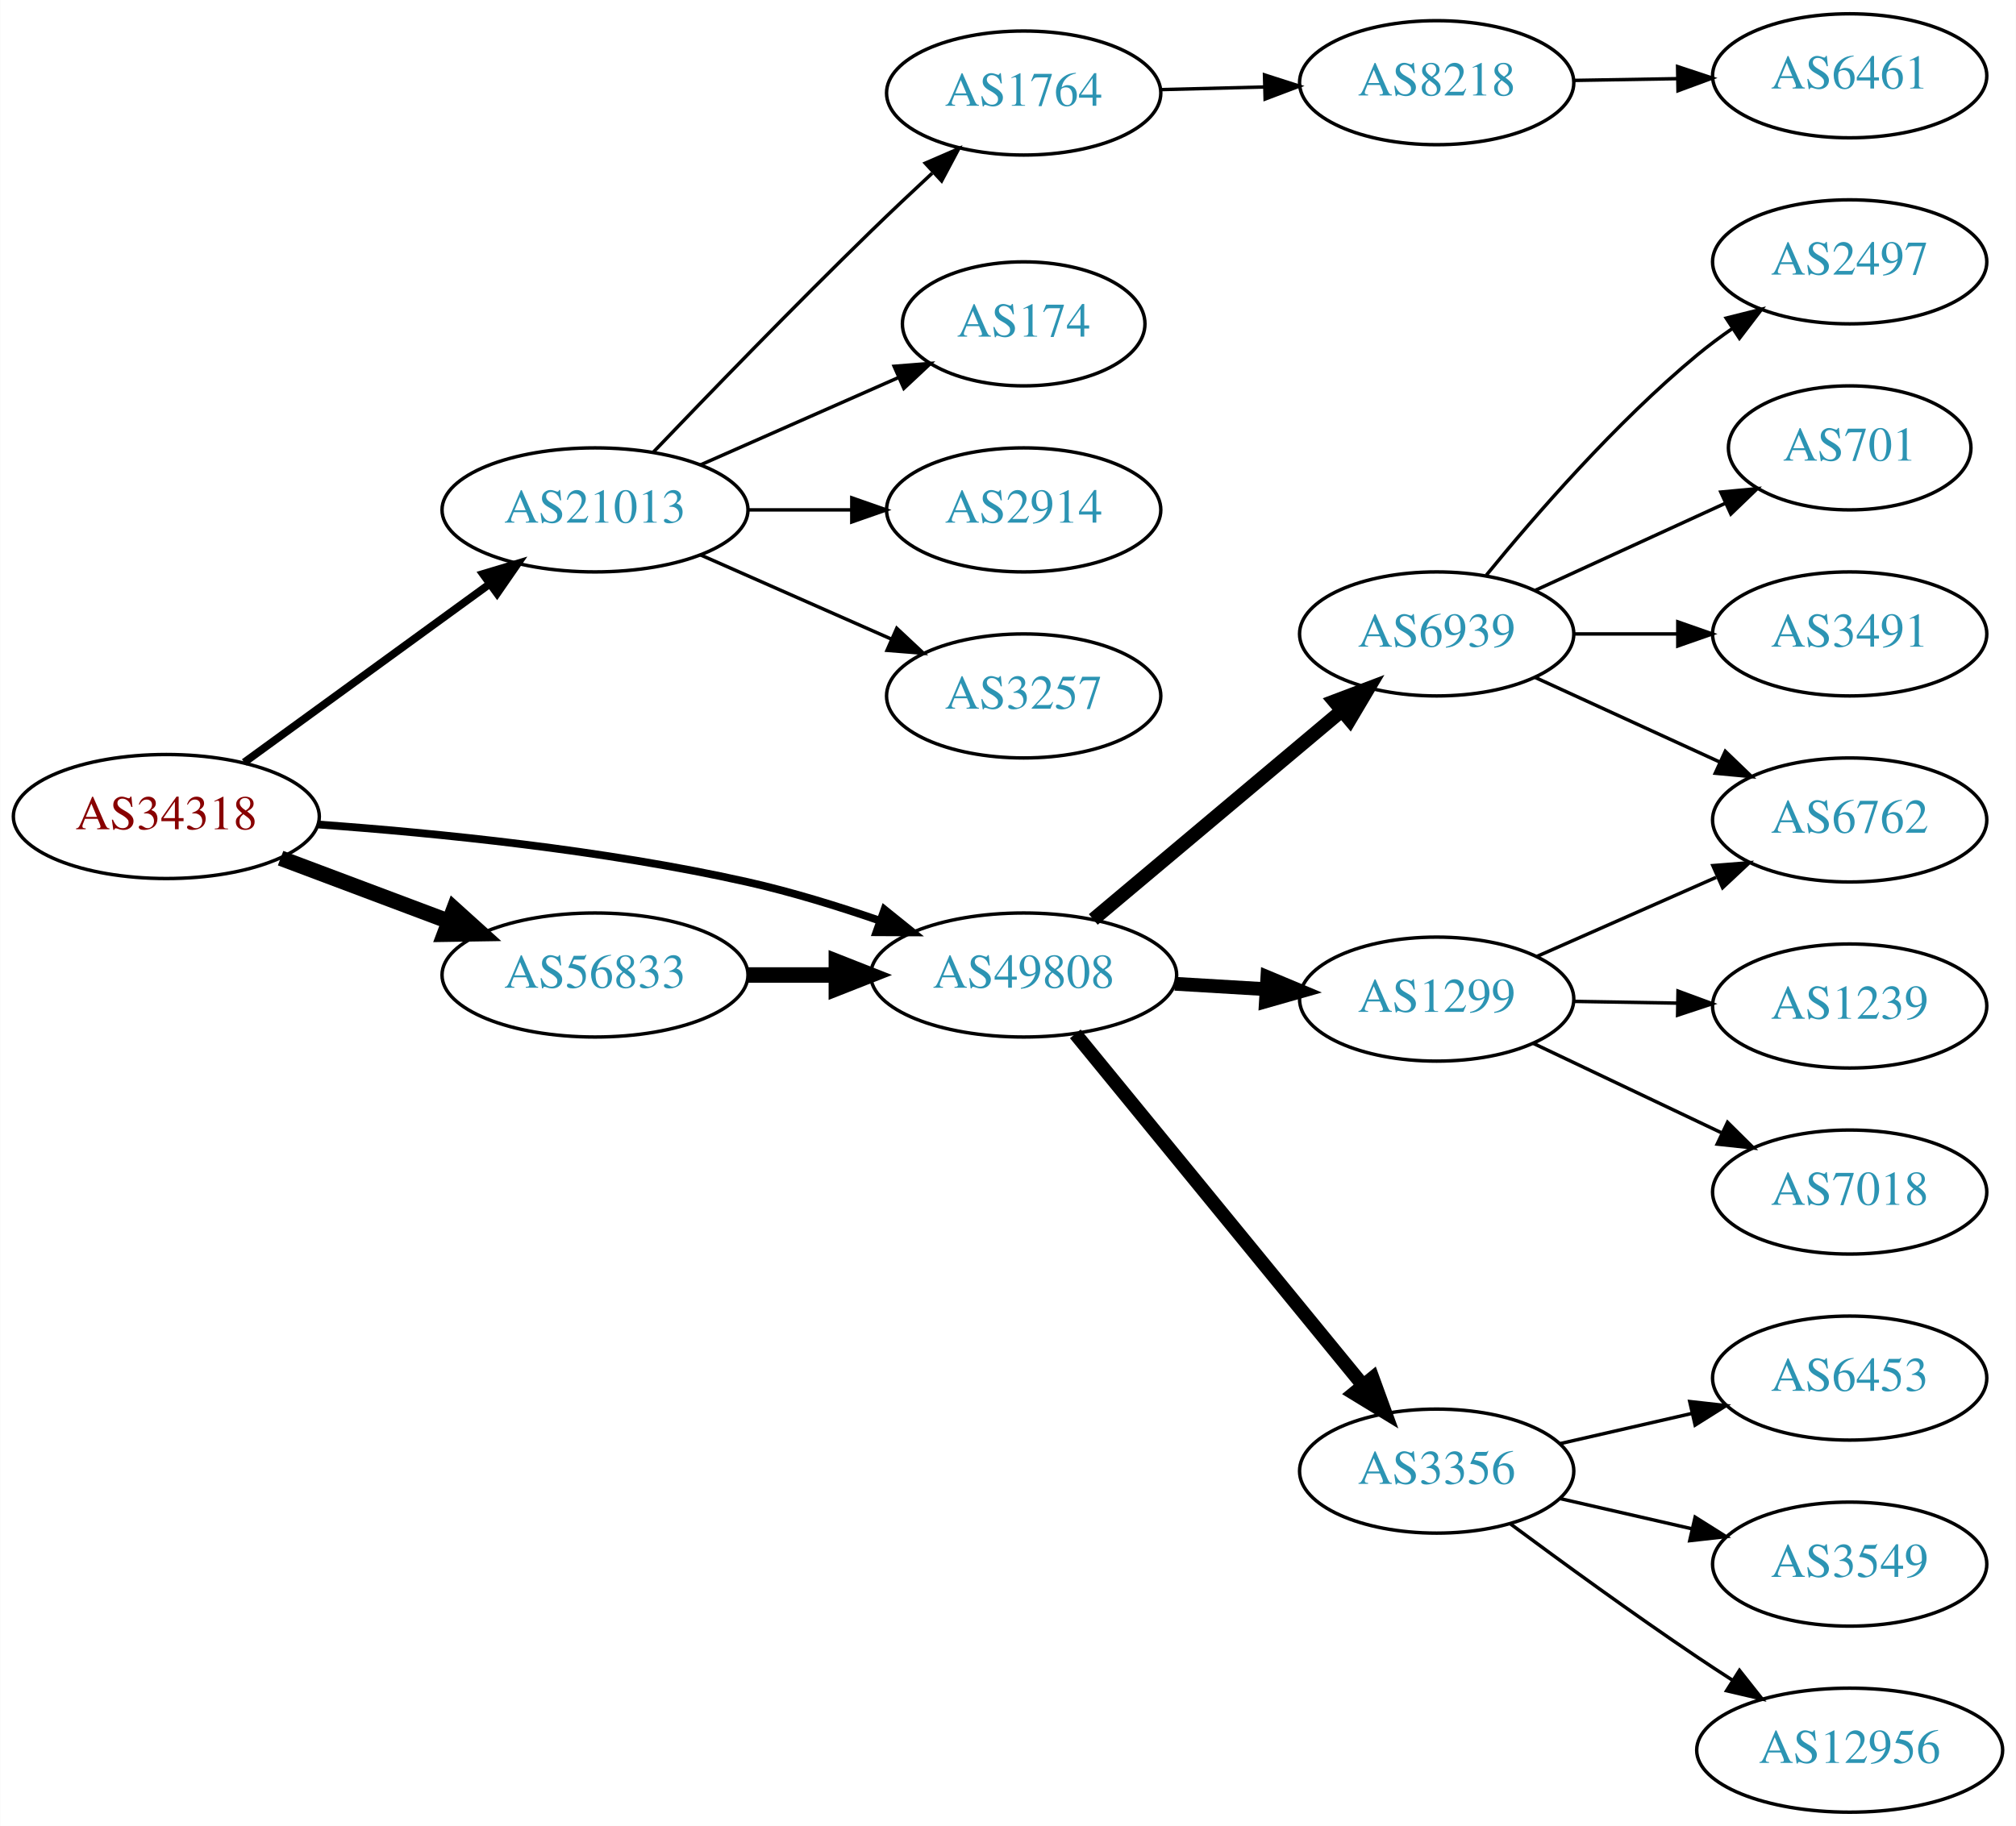
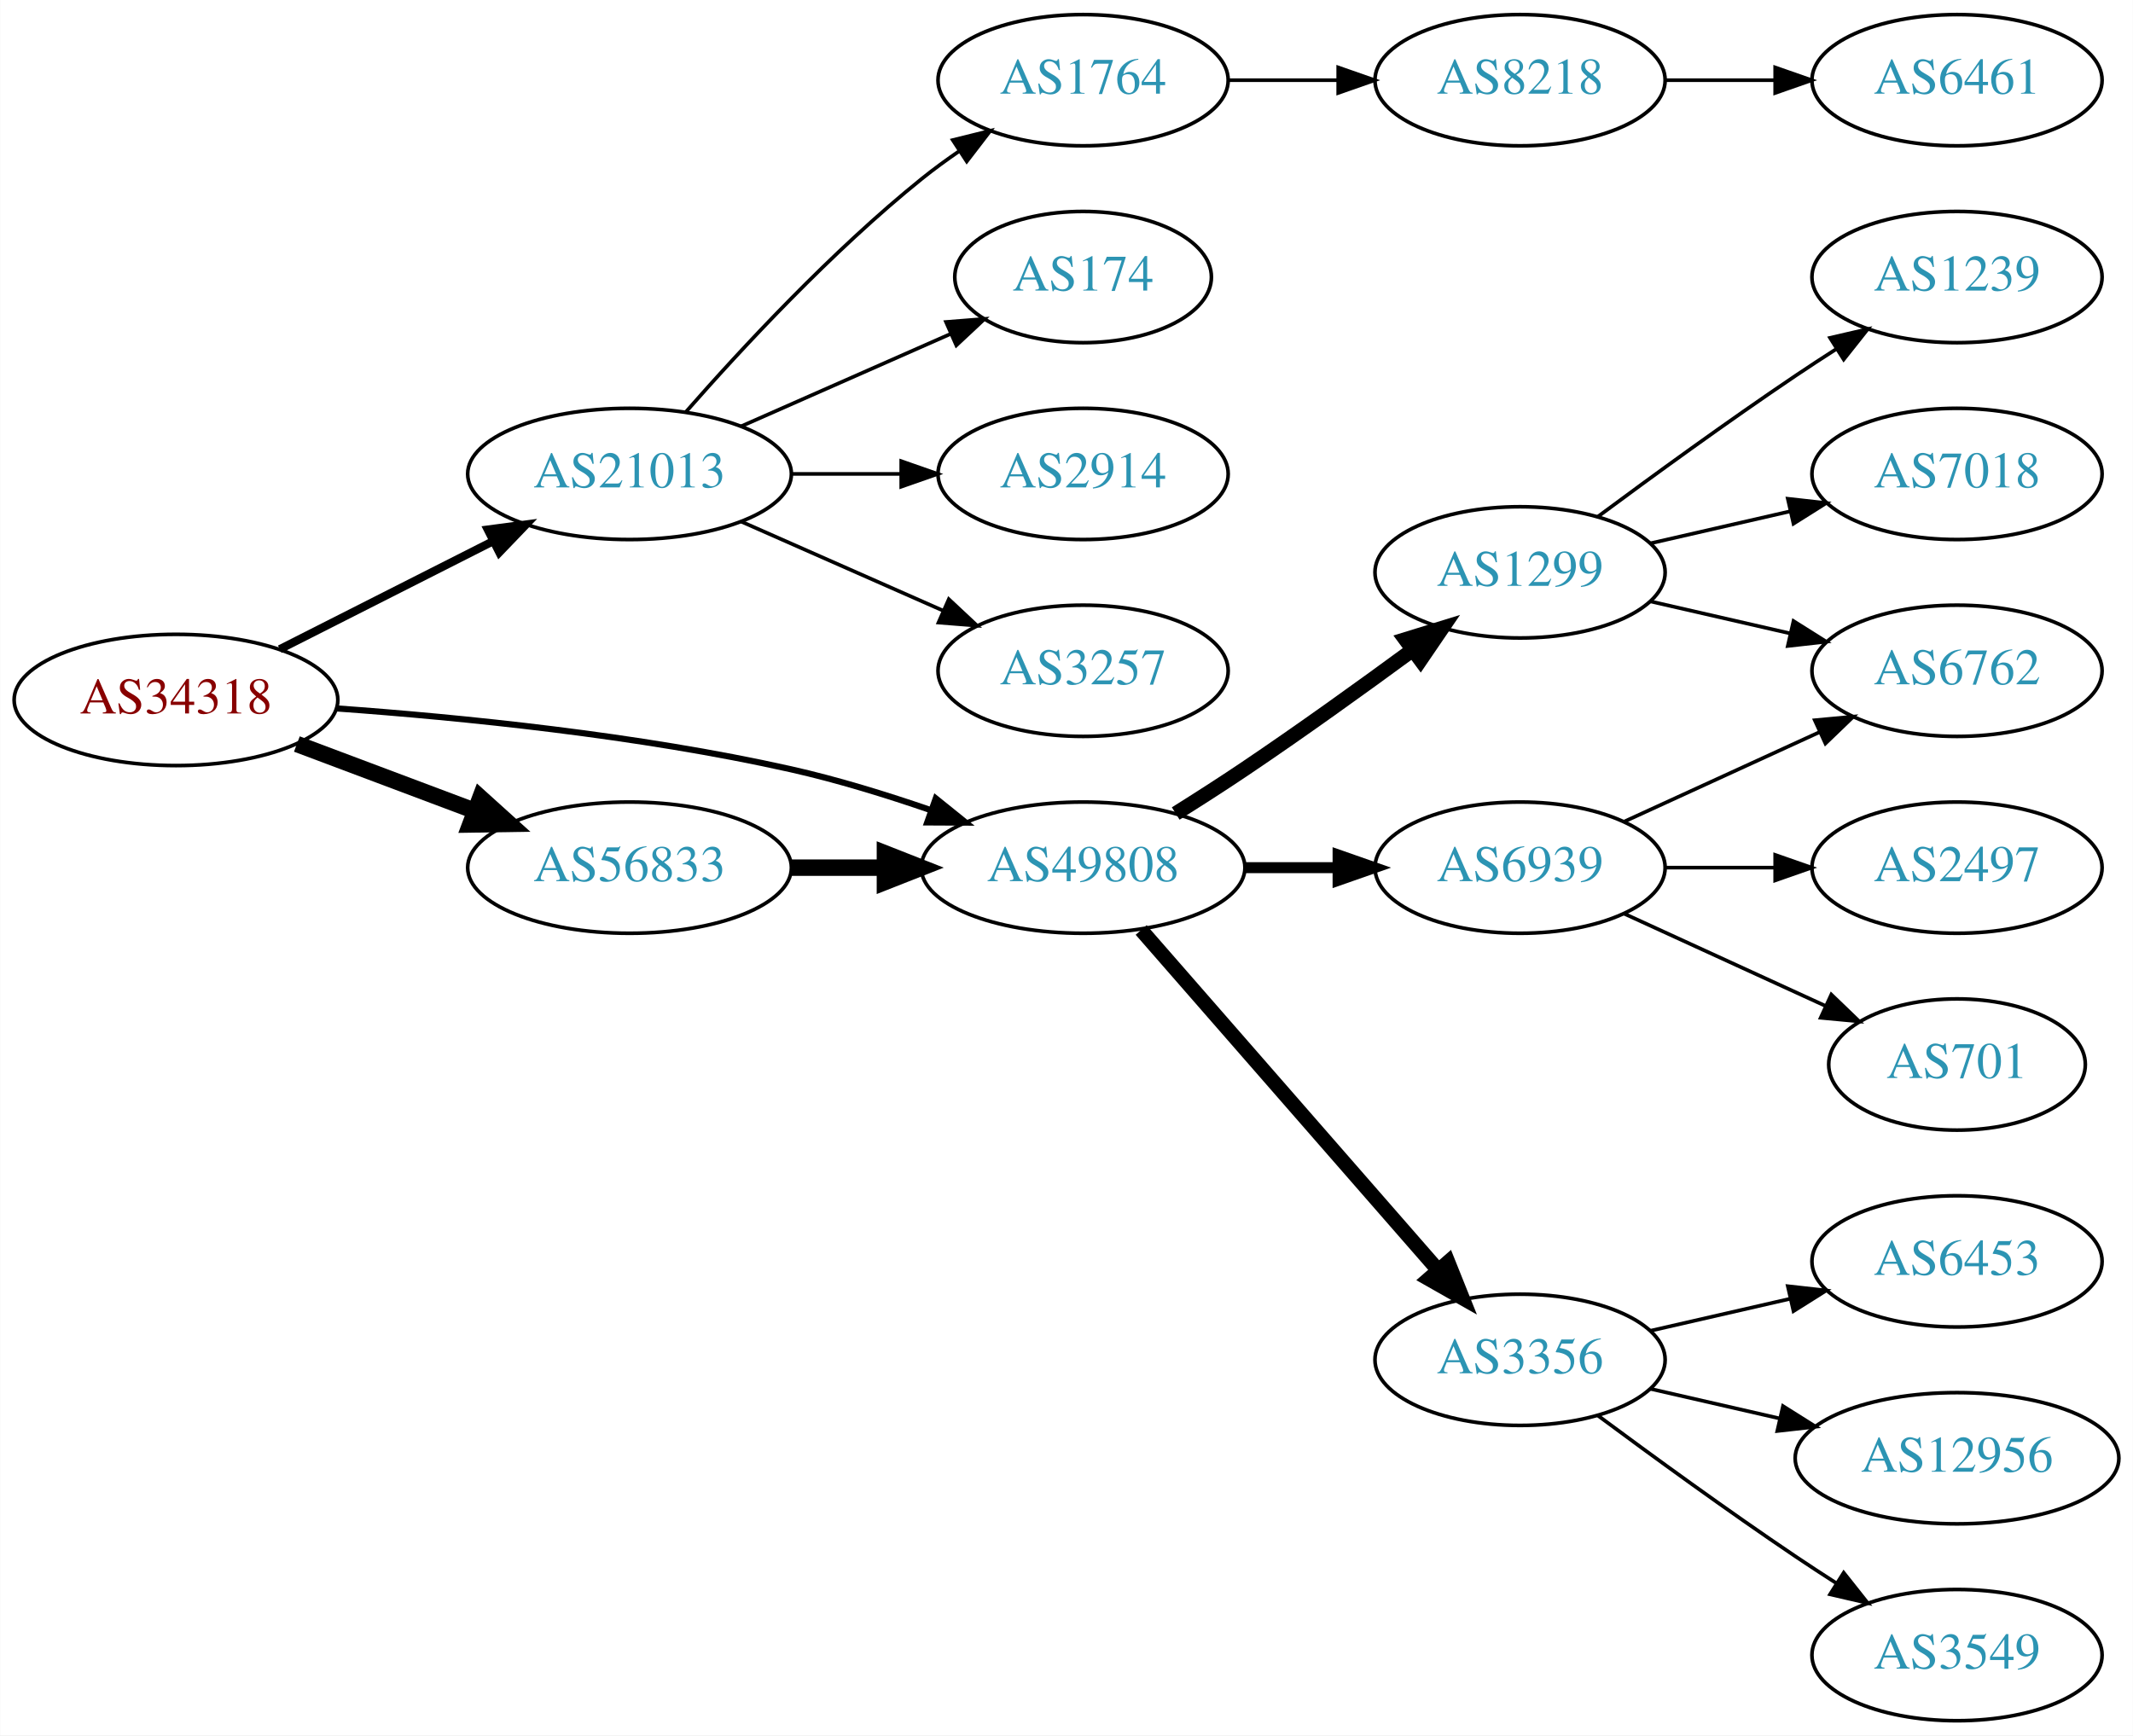
- <svg xmlns="http://www.w3.org/2000/svg" xmlns:xlink="http://www.w3.org/1999/xlink" width="585pt" height="530pt" viewBox="0.00 0.00 584.86 530.00">
-   <g id="graph0" class="graph" transform="scale(1 1) rotate(0) translate(4 526)">
-     <polygon fill="white" stroke="none" points="-4,4 -4,-526 580.862,-526 580.862,4 -4,4" />
+ <svg xmlns="http://www.w3.org/2000/svg" xmlns:xlink="http://www.w3.org/1999/xlink" width="585pt" height="476pt" viewBox="0.00 0.00 584.86 476.00">
+   <g id="graph0" class="graph" transform="scale(1 1) rotate(0) translate(4 472)">
+     <polygon fill="white" stroke="none" points="-4,4 -4,-472 580.862,-472 580.862,4 -4,4" />
    <g id="node1" class="node">
      <g id="a_node1">
        <a xlink:href="/asn/34318" xlink:title="AS34318 ~ Flashnet GmbH [AT]">
-           <ellipse fill="#ffffff" stroke="black" cx="44.196" cy="-289" rx="44.393" ry="18" />
-           <text text-anchor="middle" x="44.196" y="-285.3" font-family="Times,serif" font-size="14.00" fill="#880000">AS34318</text>
+           <ellipse fill="#ffffff" stroke="black" cx="44.196" cy="-280" rx="44.393" ry="18" />
+           <text text-anchor="middle" x="44.196" y="-276.3" font-family="Times,serif" font-size="14.00" fill="#880000">AS34318</text>
        </a>
      </g>
    </g>
    <g id="node2" class="node">
      <g id="a_node2">
        <a xlink:href="/asn/21013" xlink:title="AS21013 ~ Wels, AT [AT]">
-           <ellipse fill="#ffffff" stroke="black" cx="168.588" cy="-378" rx="44.393" ry="18" />
-           <text text-anchor="middle" x="168.588" y="-374.3" font-family="Times,serif" font-size="14.00" fill="#2c94b3">AS21013</text>
+           <ellipse fill="#ffffff" stroke="black" cx="168.588" cy="-342" rx="44.393" ry="18" />
+           <text text-anchor="middle" x="168.588" y="-338.3" font-family="Times,serif" font-size="14.00" fill="#2c94b3">AS21013</text>
        </a>
      </g>
    </g>
    <g id="edge1" class="edge">
-       <path fill="none" stroke="black" stroke-width="2.25" d="M66.796,-304.707C86.546,-319.068 115.939,-340.442 137.895,-356.408" />
-       <polygon fill="black" stroke="black" stroke-width="2.25" points="136.058,-359.4 146.205,-362.45 140.175,-353.739 136.058,-359.4" />
+       <path fill="none" stroke="black" stroke-width="2.25" d="M72.663,-293.914C89.907,-302.649 112.347,-314.016 131.079,-323.505" />
+       <polygon fill="black" stroke="black" stroke-width="2.25" points="129.71,-326.736 140.213,-328.132 132.874,-320.491 129.71,-326.736" />
    </g>
    <g id="node3" class="node">
      <g id="a_node3">
        <a xlink:href="/asn/49808" xlink:title="AS49808 ~ POWERSPEED-AS [AT]">
-           <ellipse fill="#ffffff" stroke="black" cx="292.98" cy="-243" rx="44.393" ry="18" />
-           <text text-anchor="middle" x="292.98" y="-239.3" font-family="Times,serif" font-size="14.00" fill="#2c94b3">AS49808</text>
+           <ellipse fill="#ffffff" stroke="black" cx="292.98" cy="-234" rx="44.393" ry="18" />
+           <text text-anchor="middle" x="292.98" y="-230.3" font-family="Times,serif" font-size="14.00" fill="#2c94b3">AS49808</text>
        </a>
      </g>
    </g>
    <g id="edge2" class="edge">
-       <path fill="none" stroke="black" stroke-width="2.25" d="M88.326,-286.675C122.427,-284.224 171.07,-279.36 212.784,-270 225.534,-267.139 239.102,-262.955 251.339,-258.731" />
-       <polygon fill="black" stroke="black" stroke-width="2.25" points="252.576,-262.006 260.826,-255.359 250.232,-255.41 252.576,-262.006" />
+       <path fill="none" stroke="black" stroke-width="1.688" d="M88.326,-277.675C122.427,-275.224 171.07,-270.36 212.784,-261 225.534,-258.139 239.102,-253.955 251.339,-249.731" />
+       <polygon fill="black" stroke="black" stroke-width="1.688" points="252.576,-253.006 260.826,-246.359 250.232,-246.41 252.576,-253.006" />
    </g>
    <g id="node4" class="node">
      <g id="a_node4">
        <a xlink:href="/asn/56833" xlink:title="AS56833 ~ mieX.at [AT]">
-           <ellipse fill="#ffffff" stroke="black" cx="168.588" cy="-243" rx="44.393" ry="18" />
-           <text text-anchor="middle" x="168.588" y="-239.3" font-family="Times,serif" font-size="14.00" fill="#2c94b3">AS56833</text>
+           <ellipse fill="#ffffff" stroke="black" cx="168.588" cy="-234" rx="44.393" ry="18" />
+           <text text-anchor="middle" x="168.588" y="-230.3" font-family="Times,serif" font-size="14.00" fill="#2c94b3">AS56833</text>
        </a>
      </g>
    </g>
    <g id="edge3" class="edge">
-       <path fill="none" stroke="black" stroke-width="4.5" d="M77.353,-276.914C92.251,-271.315 110.138,-264.592 126.043,-258.614" />
-       <polygon fill="black" stroke="black" stroke-width="4.5" points="127.67,-262.209 135.646,-255.005 124.9,-254.838 127.67,-262.209" />
+       <path fill="none" stroke="black" stroke-width="4.5" d="M77.353,-267.914C92.251,-262.315 110.138,-255.592 126.043,-249.614" />
+       <polygon fill="black" stroke="black" stroke-width="4.5" points="127.67,-253.209 135.646,-246.005 124.9,-245.838 127.67,-253.209" />
    </g>
    <g id="node5" class="node">
      <g id="a_node5">
-         <a xlink:href="/asn/1764" xlink:title="AS1764 ~ NEXTLAYER-AS [AT]">
-           <ellipse fill="#ffffff" stroke="black" cx="292.98" cy="-499" rx="39.794" ry="18" />
-           <text text-anchor="middle" x="292.98" y="-495.3" font-family="Times,serif" font-size="14.00" fill="#2c94b3">AS1764</text>
+         <a xlink:href="/asn/174" xlink:title="AS174 ~ Cogent Communications [US]">
+           <ellipse fill="#ffffff" stroke="black" cx="292.98" cy="-396" rx="35.194" ry="18" />
+           <text text-anchor="middle" x="292.98" y="-392.3" font-family="Times,serif" font-size="14.00" fill="#2c94b3">AS174</text>
        </a>
      </g>
    </g>
    <g id="edge4" class="edge">
-       <path fill="none" stroke="black" d="M185.43,-394.681C201.251,-411.226 226.375,-437.19 248.784,-459 254.424,-464.489 260.579,-470.295 266.429,-475.73" />
-       <polygon fill="black" stroke="black" points="264.419,-478.637 274.141,-482.848 269.167,-473.493 264.419,-478.637" />
+       <path fill="none" stroke="black" d="M199.216,-355.072C216.487,-362.692 238.378,-372.35 256.556,-380.371" />
+       <polygon fill="black" stroke="black" points="255.387,-383.68 265.949,-384.515 258.213,-377.276 255.387,-383.68" />
    </g>
    <g id="node6" class="node">
      <g id="a_node6">
-         <a xlink:href="/asn/174" xlink:title="AS174 ~ Cogent Communications [US]">
-           <ellipse fill="#ffffff" stroke="black" cx="292.98" cy="-432" rx="35.194" ry="18" />
-           <text text-anchor="middle" x="292.98" y="-428.3" font-family="Times,serif" font-size="14.00" fill="#2c94b3">AS174</text>
+         <a xlink:href="/asn/2914" xlink:title="AS2914 ~ NTT America, Inc. [US]">
+           <ellipse fill="#ffffff" stroke="black" cx="292.98" cy="-342" rx="39.794" ry="18" />
+           <text text-anchor="middle" x="292.98" y="-338.3" font-family="Times,serif" font-size="14.00" fill="#2c94b3">AS2914</text>
        </a>
      </g>
    </g>
    <g id="edge5" class="edge">
-       <path fill="none" stroke="black" d="M199.216,-391.072C216.487,-398.692 238.378,-408.35 256.556,-416.371" />
-       <polygon fill="black" stroke="black" points="255.387,-419.68 265.949,-420.515 258.213,-413.276 255.387,-419.68" />
+       <path fill="none" stroke="black" d="M213.084,-342C222.773,-342 233.11,-342 243.002,-342" />
+       <polygon fill="black" stroke="black" points="243.105,-345.5 253.105,-342 243.105,-338.5 243.105,-345.5" />
    </g>
    <g id="node7" class="node">
      <g id="a_node7">
-         <a xlink:href="/asn/2914" xlink:title="AS2914 ~ NTT America, Inc. [US]">
-           <ellipse fill="#ffffff" stroke="black" cx="292.98" cy="-378" rx="39.794" ry="18" />
-           <text text-anchor="middle" x="292.98" y="-374.3" font-family="Times,serif" font-size="14.00" fill="#2c94b3">AS2914</text>
+         <a xlink:href="/asn/3257" xlink:title="AS3257 ~ GTT [DE]">
+           <ellipse fill="#ffffff" stroke="black" cx="292.98" cy="-288" rx="39.794" ry="18" />
+           <text text-anchor="middle" x="292.98" y="-284.3" font-family="Times,serif" font-size="14.00" fill="#2c94b3">AS3257</text>
        </a>
      </g>
    </g>
    <g id="edge6" class="edge">
-       <path fill="none" stroke="black" d="M213.084,-378C222.773,-378 233.11,-378 243.002,-378" />
-       <polygon fill="black" stroke="black" points="243.105,-381.5 253.105,-378 243.105,-374.5 243.105,-381.5" />
+       <path fill="none" stroke="black" d="M199.216,-328.928C215.81,-321.607 236.67,-312.403 254.403,-304.579" />
+       <polygon fill="black" stroke="black" points="256.151,-307.634 263.887,-300.395 253.325,-301.23 256.151,-307.634" />
    </g>
    <g id="node8" class="node">
      <g id="a_node8">
-         <a xlink:href="/asn/3257" xlink:title="AS3257 ~ GTT [DE]">
-           <ellipse fill="#ffffff" stroke="black" cx="292.98" cy="-324" rx="39.794" ry="18" />
-           <text text-anchor="middle" x="292.98" y="-320.3" font-family="Times,serif" font-size="14.00" fill="#2c94b3">AS3257</text>
+         <a xlink:href="/asn/1764" xlink:title="AS1764 ~ NEXTLAYER-AS [AT]">
+           <ellipse fill="#ffffff" stroke="black" cx="292.98" cy="-450" rx="39.794" ry="18" />
+           <text text-anchor="middle" x="292.98" y="-446.3" font-family="Times,serif" font-size="14.00" fill="#2c94b3">AS1764</text>
        </a>
      </g>
    </g>
    <g id="edge7" class="edge">
-       <path fill="none" stroke="black" d="M199.216,-364.928C215.81,-357.607 236.67,-348.403 254.403,-340.579" />
-       <polygon fill="black" stroke="black" points="256.151,-343.634 263.887,-336.395 253.325,-337.23 256.151,-343.634" />
+       <path fill="none" stroke="black" d="M184.021,-358.983C199.152,-376.229 224.116,-403.148 248.784,-423 252.04,-425.62 255.565,-428.192 259.149,-430.646" />
+       <polygon fill="black" stroke="black" points="257.237,-433.577 267.522,-436.121 261.068,-427.719 257.237,-433.577" />
    </g>
    <g id="node11" class="node">
      <g id="a_node11">
        <a xlink:href="/asn/6939" xlink:title="AS6939 ~ Hurricane Electric LLC [US]">
-           <ellipse fill="#ffffff" stroke="black" cx="412.823" cy="-342" rx="39.794" ry="18" />
-           <text text-anchor="middle" x="412.823" y="-338.3" font-family="Times,serif" font-size="14.00" fill="#2c94b3">AS6939</text>
+           <ellipse fill="#ffffff" stroke="black" cx="412.823" cy="-234" rx="39.794" ry="18" />
+           <text text-anchor="middle" x="412.823" y="-230.3" font-family="Times,serif" font-size="14.00" fill="#2c94b3">AS6939</text>
        </a>
      </g>
    </g>
    <g id="edge10" class="edge">
-       <path fill="none" stroke="black" stroke-width="4" d="M313.176,-259.126C332.723,-275.548 363.188,-301.141 385.091,-319.542" />
-       <polygon fill="black" stroke="black" stroke-width="4" points="383.117,-322.455 393.025,-326.208 387.62,-317.096 383.117,-322.455" />
+       <path fill="none" stroke="black" stroke-width="3" d="M337.191,-234C345.504,-234 354.267,-234 362.749,-234" />
+       <polygon fill="black" stroke="black" stroke-width="3" points="362.908,-237.5 372.908,-234 362.908,-230.5 362.908,-237.5" />
    </g>
    <g id="node12" class="node">
      <g id="a_node12">
-         <a xlink:href="/asn/1299" xlink:title="AS1299 ~ Telia Carrier [EU]">
-           <ellipse fill="#ffffff" stroke="black" cx="412.823" cy="-236" rx="39.794" ry="18" />
-           <text text-anchor="middle" x="412.823" y="-232.3" font-family="Times,serif" font-size="14.00" fill="#2c94b3">AS1299</text>
-         </a>
-       </g>
-     </g>
-     <g id="edge11" class="edge">
-       <path fill="none" stroke="black" stroke-width="4" d="M336.858,-240.453C345.466,-239.942 354.569,-239.401 363.353,-238.879" />
-       <polygon fill="black" stroke="black" stroke-width="4" points="363.693,-242.365 373.467,-238.278 363.277,-235.378 363.693,-242.365" />
-     </g>
-     <g id="node13" class="node">
-       <g id="a_node13">
        <a xlink:href="/asn/3356" xlink:title="AS3356 ~ Level 3 Parent, LLC [US]">
          <ellipse fill="#ffffff" stroke="black" cx="412.823" cy="-99" rx="39.794" ry="18" />
          <text text-anchor="middle" x="412.823" y="-95.3" font-family="Times,serif" font-size="14.00" fill="#2c94b3">AS3356</text>
        </a>
      </g>
    </g>
+     <g id="edge11" class="edge">
+       <path fill="none" stroke="black" stroke-width="4" d="M308.905,-216.902C329.448,-193.369 366.567,-150.845 390.164,-123.813" />
+       <polygon fill="black" stroke="black" stroke-width="4" points="393.08,-125.794 397.019,-115.959 387.806,-121.191 393.08,-125.794" />
+     </g>
+     <g id="node13" class="node">
+       <g id="a_node13">
+         <a xlink:href="/asn/1299" xlink:title="AS1299 ~ Telia Carrier [EU]">
+           <ellipse fill="#ffffff" stroke="black" cx="412.823" cy="-315" rx="39.794" ry="18" />
+           <text text-anchor="middle" x="412.823" y="-311.3" font-family="Times,serif" font-size="14.00" fill="#2c94b3">AS1299</text>
+         </a>
+       </g>
+     </g>
    <g id="edge12" class="edge">
-       <path fill="none" stroke="black" stroke-width="4" d="M307.961,-225.916C328.603,-200.692 367.363,-153.328 391.252,-124.137" />
-       <polygon fill="black" stroke="black" stroke-width="4" points="394.236,-126.018 397.86,-116.062 388.818,-121.584 394.236,-126.018" />
-     </g>
-     <g id="edge17" class="edge">
-       <path fill="none" stroke="black" stroke-width="4.5" d="M213.084,-243C221.29,-243 229.961,-243 238.434,-243" />
-       <polygon fill="black" stroke="black" stroke-width="4.5" points="238.625,-246.938 248.625,-243 238.625,-239.063 238.625,-246.938" />
+       <path fill="none" stroke="black" stroke-width="4" d="M318.382,-248.852C324.567,-252.725 331.16,-256.951 337.176,-261 352.67,-271.429 369.56,-283.579 383.348,-293.709" />
+       <polygon fill="black" stroke="black" stroke-width="4" points="381.369,-296.599 391.493,-299.723 385.527,-290.967 381.369,-296.599" />
+     </g>
+     <g id="edge16" class="edge">
+       <path fill="none" stroke="black" stroke-width="4.5" d="M213.084,-234C221.29,-234 229.961,-234 238.434,-234" />
+       <polygon fill="black" stroke="black" stroke-width="4.5" points="238.625,-237.938 248.625,-234 238.625,-230.063 238.625,-237.938" />
    </g>
    <g id="node9" class="node">
      <g id="a_node9">
        <a xlink:href="/asn/8218" xlink:title="AS8218 ~ legacy Neotelecoms [FR]">
-           <ellipse fill="#ffffff" stroke="black" cx="412.823" cy="-502" rx="39.794" ry="18" />
-           <text text-anchor="middle" x="412.823" y="-498.3" font-family="Times,serif" font-size="14.00" fill="#2c94b3">AS8218</text>
+           <ellipse fill="#ffffff" stroke="black" cx="412.823" cy="-450" rx="39.794" ry="18" />
+           <text text-anchor="middle" x="412.823" y="-446.3" font-family="Times,serif" font-size="14.00" fill="#2c94b3">AS8218</text>
        </a>
      </g>
    </g>
    <g id="edge8" class="edge">
-       <path fill="none" stroke="black" d="M332.893,-499.991C342.446,-500.234 352.796,-500.497 362.759,-500.751" />
-       <polygon fill="black" stroke="black" points="362.865,-504.255 372.951,-501.01 363.044,-497.257 362.865,-504.255" />
+       <path fill="none" stroke="black" d="M332.893,-450C342.446,-450 352.796,-450 362.759,-450" />
+       <polygon fill="black" stroke="black" points="362.951,-453.5 372.951,-450 362.951,-446.5 362.951,-453.5" />
    </g>
    <g id="node10" class="node">
      <g id="a_node10">
        <a xlink:href="/asn/6461" xlink:title="AS6461 ~ Zayo Bandwidth [US]">
-           <ellipse fill="#ffffff" stroke="black" cx="532.666" cy="-504" rx="39.794" ry="18" />
-           <text text-anchor="middle" x="532.666" y="-500.3" font-family="Times,serif" font-size="14.00" fill="#2c94b3">AS6461</text>
+           <ellipse fill="#ffffff" stroke="black" cx="532.666" cy="-450" rx="39.794" ry="18" />
+           <text text-anchor="middle" x="532.666" y="-446.3" font-family="Times,serif" font-size="14.00" fill="#2c94b3">AS6461</text>
        </a>
      </g>
    </g>
    <g id="edge9" class="edge">
-       <path fill="none" stroke="black" d="M452.736,-502.66C462.289,-502.823 472.639,-502.998 482.601,-503.167" />
-       <polygon fill="black" stroke="black" points="482.736,-506.67 492.794,-503.34 482.855,-499.671 482.736,-506.67" />
+       <path fill="none" stroke="black" d="M452.736,-450C462.289,-450 472.639,-450 482.601,-450" />
+       <polygon fill="black" stroke="black" points="482.794,-453.5 492.794,-450 482.794,-446.5 482.794,-453.5" />
    </g>
    <g id="node14" class="node">
      <g id="a_node14">
-         <a xlink:href="/asn/2497" xlink:title="AS2497 ~ Internet Initiative Japan Inc. [JP]">
-           <ellipse fill="#ffffff" stroke="black" cx="532.666" cy="-450" rx="39.794" ry="18" />
-           <text text-anchor="middle" x="532.666" y="-446.3" font-family="Times,serif" font-size="14.00" fill="#2c94b3">AS2497</text>
-         </a>
-       </g>
-     </g>
-     <g id="edge13" class="edge">
-       <path fill="none" stroke="black" d="M427.242,-359.065C441.357,-376.375 464.771,-403.345 488.469,-423 491.686,-425.668 495.186,-428.27 498.757,-430.741" />
-       <polygon fill="black" stroke="black" points="496.835,-433.666 507.113,-436.236 500.68,-427.817 496.835,-433.666" />
-     </g>
-     <g id="node15" class="node">
-       <g id="a_node15">
        <a xlink:href="/asn/6762" xlink:title="AS6762 ~ TELECOM ITALIA SPARKLE S.p.A. [IT]">
          <ellipse fill="#ffffff" stroke="black" cx="532.666" cy="-288" rx="39.794" ry="18" />
          <text text-anchor="middle" x="532.666" y="-284.3" font-family="Times,serif" font-size="14.00" fill="#2c94b3">AS6762</text>
        </a>
      </g>
    </g>
+     <g id="edge13" class="edge">
+       <path fill="none" stroke="black" d="M441.452,-246.661C457.409,-253.973 477.679,-263.261 494.962,-271.181" />
+       <polygon fill="black" stroke="black" points="493.661,-274.435 504.21,-275.419 496.577,-268.071 493.661,-274.435" />
+     </g>
+     <g id="node15" class="node">
+       <g id="a_node15">
+         <a xlink:href="/asn/2497" xlink:title="AS2497 ~ Internet Initiative Japan Inc. [JP]">
+           <ellipse fill="#ffffff" stroke="black" cx="532.666" cy="-234" rx="39.794" ry="18" />
+           <text text-anchor="middle" x="532.666" y="-230.3" font-family="Times,serif" font-size="14.00" fill="#2c94b3">AS2497</text>
+         </a>
+       </g>
+     </g>
    <g id="edge14" class="edge">
-       <path fill="none" stroke="black" d="M441.452,-329.339C457.409,-322.027 477.679,-312.739 494.962,-304.819" />
-       <polygon fill="black" stroke="black" points="496.577,-307.929 504.21,-300.581 493.661,-301.565 496.577,-307.929" />
+       <path fill="none" stroke="black" d="M452.736,-234C462.289,-234 472.639,-234 482.601,-234" />
+       <polygon fill="black" stroke="black" points="482.794,-237.5 492.794,-234 482.794,-230.5 482.794,-237.5" />
    </g>
    <g id="node16" class="node">
      <g id="a_node16">
        <a xlink:href="/asn/701" xlink:title="AS701 ~ UUNET [US]">
-           <ellipse fill="#ffffff" stroke="black" cx="532.666" cy="-396" rx="35.194" ry="18" />
-           <text text-anchor="middle" x="532.666" y="-392.3" font-family="Times,serif" font-size="14.00" fill="#2c94b3">AS701</text>
+           <ellipse fill="#ffffff" stroke="black" cx="532.666" cy="-180" rx="35.194" ry="18" />
+           <text text-anchor="middle" x="532.666" y="-176.3" font-family="Times,serif" font-size="14.00" fill="#2c94b3">AS701</text>
        </a>
      </g>
    </g>
    <g id="edge15" class="edge">
-       <path fill="none" stroke="black" d="M441.452,-354.661C457.868,-362.183 478.85,-371.798 496.446,-379.861" />
-       <polygon fill="black" stroke="black" points="495.275,-383.174 505.824,-384.158 498.191,-376.811 495.275,-383.174" />
+       <path fill="none" stroke="black" d="M441.452,-221.339C457.868,-213.817 478.85,-204.202 496.446,-196.139" />
+       <polygon fill="black" stroke="black" points="498.191,-199.189 505.824,-191.842 495.275,-192.826 498.191,-199.189" />
    </g>
    <g id="node17" class="node">
      <g id="a_node17">
-         <a xlink:href="/asn/3491" xlink:title="AS3491 ~ PCCW Global, Inc. [US]">
+         <a xlink:href="/asn/12956" xlink:title="AS12956 ~ TELXIUS [ES]">
+           <ellipse fill="#ffffff" stroke="black" cx="532.666" cy="-72" rx="44.393" ry="18" />
+           <text text-anchor="middle" x="532.666" y="-68.3" font-family="Times,serif" font-size="14.00" fill="#2c94b3">AS12956</text>
+         </a>
+       </g>
+     </g>
+     <g id="edge17" class="edge">
+       <path fill="none" stroke="black" d="M448.542,-91.045C459.681,-88.493 472.216,-85.621 484.109,-82.896" />
+       <polygon fill="black" stroke="black" points="484.938,-86.297 493.903,-80.652 483.374,-79.474 484.938,-86.297" />
+     </g>
+     <g id="node18" class="node">
+       <g id="a_node18">
+         <a xlink:href="/asn/3549" xlink:title="AS3549 ~ Level 3 Parent, LLC [US]">
+           <ellipse fill="#ffffff" stroke="black" cx="532.666" cy="-18" rx="39.794" ry="18" />
+           <text text-anchor="middle" x="532.666" y="-14.3" font-family="Times,serif" font-size="14.00" fill="#2c94b3">AS3549</text>
+         </a>
+       </g>
+     </g>
+     <g id="edge18" class="edge">
+       <path fill="none" stroke="black" d="M434.153,-83.723C449.016,-72.696 469.76,-57.593 488.469,-45 492.018,-42.611 495.769,-40.161 499.517,-37.758" />
+       <polygon fill="black" stroke="black" points="501.585,-40.591 508.166,-32.288 497.843,-34.675 501.585,-40.591" />
+     </g>
+     <g id="node19" class="node">
+       <g id="a_node19">
+         <a xlink:href="/asn/6453" xlink:title="AS6453 ~ TATA COMMUNICATIONS (AMERICA) INC [US]">
+           <ellipse fill="#ffffff" stroke="black" cx="532.666" cy="-126" rx="39.794" ry="18" />
+           <text text-anchor="middle" x="532.666" y="-122.3" font-family="Times,serif" font-size="14.00" fill="#2c94b3">AS6453</text>
+         </a>
+       </g>
+     </g>
+     <g id="edge19" class="edge">
+       <path fill="none" stroke="black" d="M448.542,-106.955C460.542,-109.704 474.163,-112.825 486.856,-115.733" />
+       <polygon fill="black" stroke="black" points="486.258,-119.187 496.787,-118.009 487.821,-112.364 486.258,-119.187" />
+     </g>
+     <g id="edge20" class="edge">
+       <path fill="none" stroke="black" d="M448.542,-307.045C460.542,-304.296 474.163,-301.175 486.856,-298.267" />
+       <polygon fill="black" stroke="black" points="487.821,-301.636 496.787,-295.991 486.258,-294.813 487.821,-301.636" />
+     </g>
+     <g id="node20" class="node">
+       <g id="a_node20">
+         <a xlink:href="/asn/7018" xlink:title="AS7018 ~ AT&amp;T Services, Inc. [US]">
          <ellipse fill="#ffffff" stroke="black" cx="532.666" cy="-342" rx="39.794" ry="18" />
-           <text text-anchor="middle" x="532.666" y="-338.3" font-family="Times,serif" font-size="14.00" fill="#2c94b3">AS3491</text>
-         </a>
-       </g>
-     </g>
-     <g id="edge16" class="edge">
-       <path fill="none" stroke="black" d="M452.736,-342C462.289,-342 472.639,-342 482.601,-342" />
-       <polygon fill="black" stroke="black" points="482.794,-345.5 492.794,-342 482.794,-338.5 482.794,-345.5" />
-     </g>
-     <g id="edge23" class="edge">
-       <path fill="none" stroke="black" d="M441.75,-248.323C457.339,-255.202 476.975,-263.867 493.917,-271.343" />
-       <polygon fill="black" stroke="black" points="492.969,-274.75 503.531,-275.585 495.795,-268.346 492.969,-274.75" />
+           <text text-anchor="middle" x="532.666" y="-338.3" font-family="Times,serif" font-size="14.00" fill="#2c94b3">AS7018</text>
+         </a>
+       </g>
+     </g>
+     <g id="edge21" class="edge">
+       <path fill="none" stroke="black" d="M448.542,-322.955C460.542,-325.704 474.163,-328.825 486.856,-331.733" />
+       <polygon fill="black" stroke="black" points="486.258,-335.187 496.787,-334.009 487.821,-328.364 486.258,-335.187" />
    </g>
    <g id="node21" class="node">
      <g id="a_node21">
        <a xlink:href="/asn/1239" xlink:title="AS1239 ~ Sprint [US]">
-           <ellipse fill="#ffffff" stroke="black" cx="532.666" cy="-234" rx="39.794" ry="18" />
-           <text text-anchor="middle" x="532.666" y="-230.3" font-family="Times,serif" font-size="14.00" fill="#2c94b3">AS1239</text>
-         </a>
-       </g>
-     </g>
-     <g id="edge21" class="edge">
-       <path fill="none" stroke="black" d="M452.736,-235.34C462.289,-235.177 472.639,-235.002 482.601,-234.833" />
-       <polygon fill="black" stroke="black" points="482.855,-238.329 492.794,-234.66 482.736,-231.33 482.855,-238.329" />
-     </g>
-     <g id="node22" class="node">
-       <g id="a_node22">
-         <a xlink:href="/asn/7018" xlink:title="AS7018 ~ AT&amp;T Services, Inc. [US]">
-           <ellipse fill="#ffffff" stroke="black" cx="532.666" cy="-180" rx="39.794" ry="18" />
-           <text text-anchor="middle" x="532.666" y="-176.3" font-family="Times,serif" font-size="14.00" fill="#2c94b3">AS7018</text>
+           <ellipse fill="#ffffff" stroke="black" cx="532.666" cy="-396" rx="39.794" ry="18" />
+           <text text-anchor="middle" x="532.666" y="-392.3" font-family="Times,serif" font-size="14.00" fill="#2c94b3">AS1239</text>
        </a>
      </g>
    </g>
    <g id="edge22" class="edge">
-       <path fill="none" stroke="black" d="M440.858,-223.152C457.027,-215.469 477.779,-205.608 495.362,-197.252" />
-       <polygon fill="black" stroke="black" points="497.226,-200.241 504.756,-192.788 494.222,-193.919 497.226,-200.241" />
-     </g>
-     <g id="node18" class="node">
-       <g id="a_node18">
-         <a xlink:href="/asn/6453" xlink:title="AS6453 ~ TATA COMMUNICATIONS (AMERICA) INC [US]">
-           <ellipse fill="#ffffff" stroke="black" cx="532.666" cy="-126" rx="39.794" ry="18" />
-           <text text-anchor="middle" x="532.666" y="-122.3" font-family="Times,serif" font-size="14.00" fill="#2c94b3">AS6453</text>
-         </a>
-       </g>
-     </g>
-     <g id="edge18" class="edge">
-       <path fill="none" stroke="black" d="M448.542,-106.955C460.542,-109.704 474.163,-112.825 486.856,-115.733" />
-       <polygon fill="black" stroke="black" points="486.258,-119.187 496.787,-118.009 487.821,-112.364 486.258,-119.187" />
-     </g>
-     <g id="node19" class="node">
-       <g id="a_node19">
-         <a xlink:href="/asn/3549" xlink:title="AS3549 ~ Level 3 Parent, LLC [US]">
-           <ellipse fill="#ffffff" stroke="black" cx="532.666" cy="-72" rx="39.794" ry="18" />
-           <text text-anchor="middle" x="532.666" y="-68.3" font-family="Times,serif" font-size="14.00" fill="#2c94b3">AS3549</text>
-         </a>
-       </g>
-     </g>
-     <g id="edge19" class="edge">
-       <path fill="none" stroke="black" d="M448.542,-91.045C460.542,-88.296 474.163,-85.175 486.856,-82.267" />
-       <polygon fill="black" stroke="black" points="487.821,-85.636 496.787,-79.991 486.258,-78.813 487.821,-85.636" />
-     </g>
-     <g id="node20" class="node">
-       <g id="a_node20">
-         <a xlink:href="/asn/12956" xlink:title="AS12956 ~ TELXIUS [ES]">
-           <ellipse fill="#ffffff" stroke="black" cx="532.666" cy="-18" rx="44.393" ry="18" />
-           <text text-anchor="middle" x="532.666" y="-14.3" font-family="Times,serif" font-size="14.00" fill="#2c94b3">AS12956</text>
-         </a>
-       </g>
-     </g>
-     <g id="edge20" class="edge">
-       <path fill="none" stroke="black" d="M434.153,-83.723C449.016,-72.696 469.76,-57.593 488.469,-45 491.759,-42.785 495.222,-40.518 498.696,-38.285" />
-       <polygon fill="black" stroke="black" points="500.693,-41.163 507.264,-32.852 496.944,-35.252 500.693,-41.163" />
+       <path fill="none" stroke="black" d="M434.153,-330.277C449.016,-341.304 469.76,-356.407 488.469,-369 492.018,-371.389 495.769,-373.839 499.517,-376.242" />
+       <polygon fill="black" stroke="black" points="497.843,-379.325 508.166,-381.712 501.585,-373.409 497.843,-379.325" />
    </g>
  </g>
</svg>
